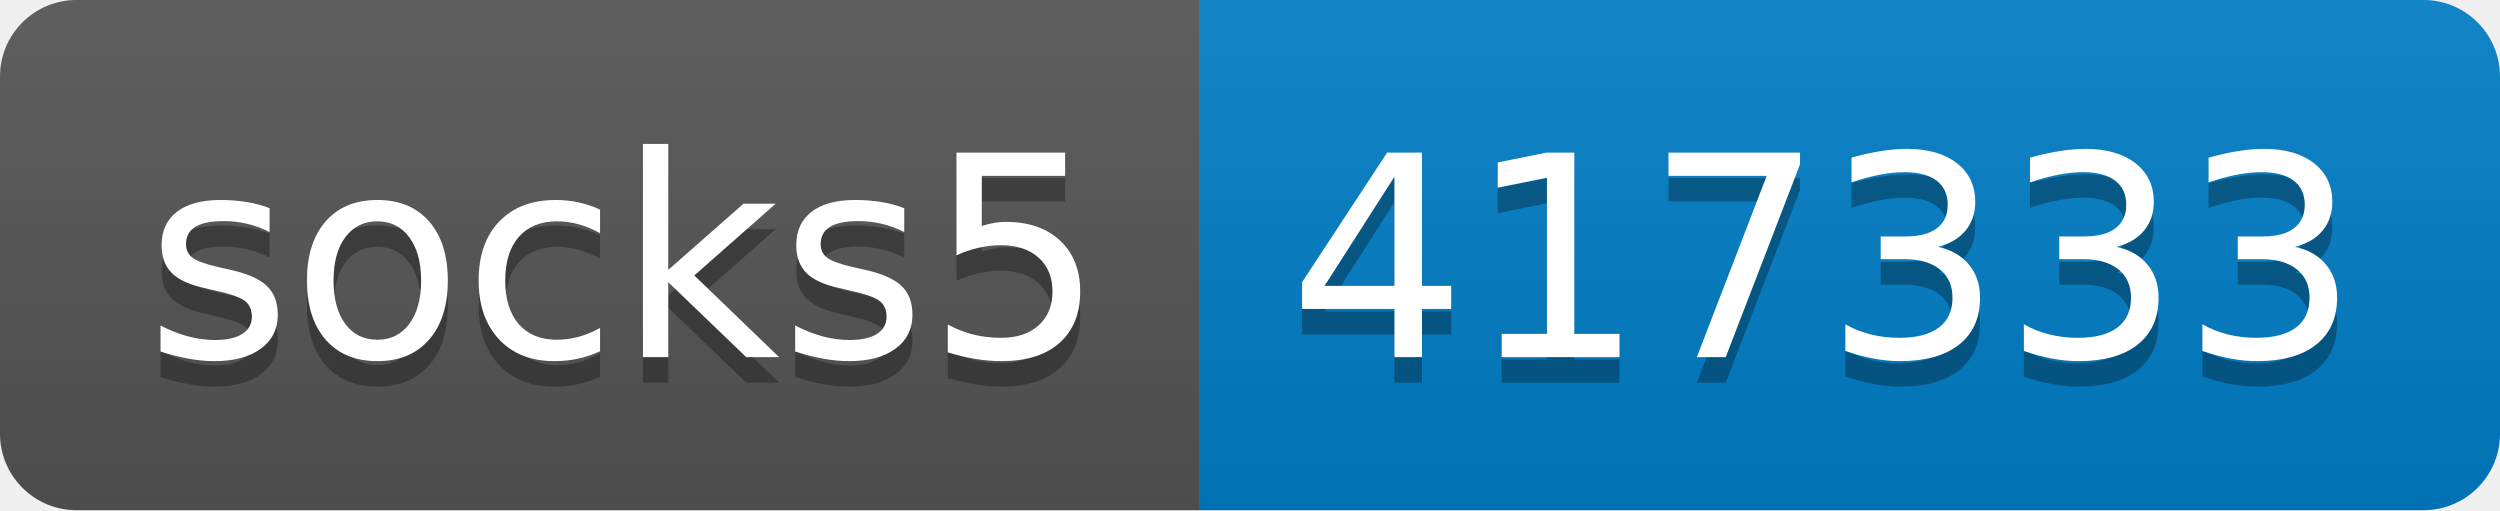
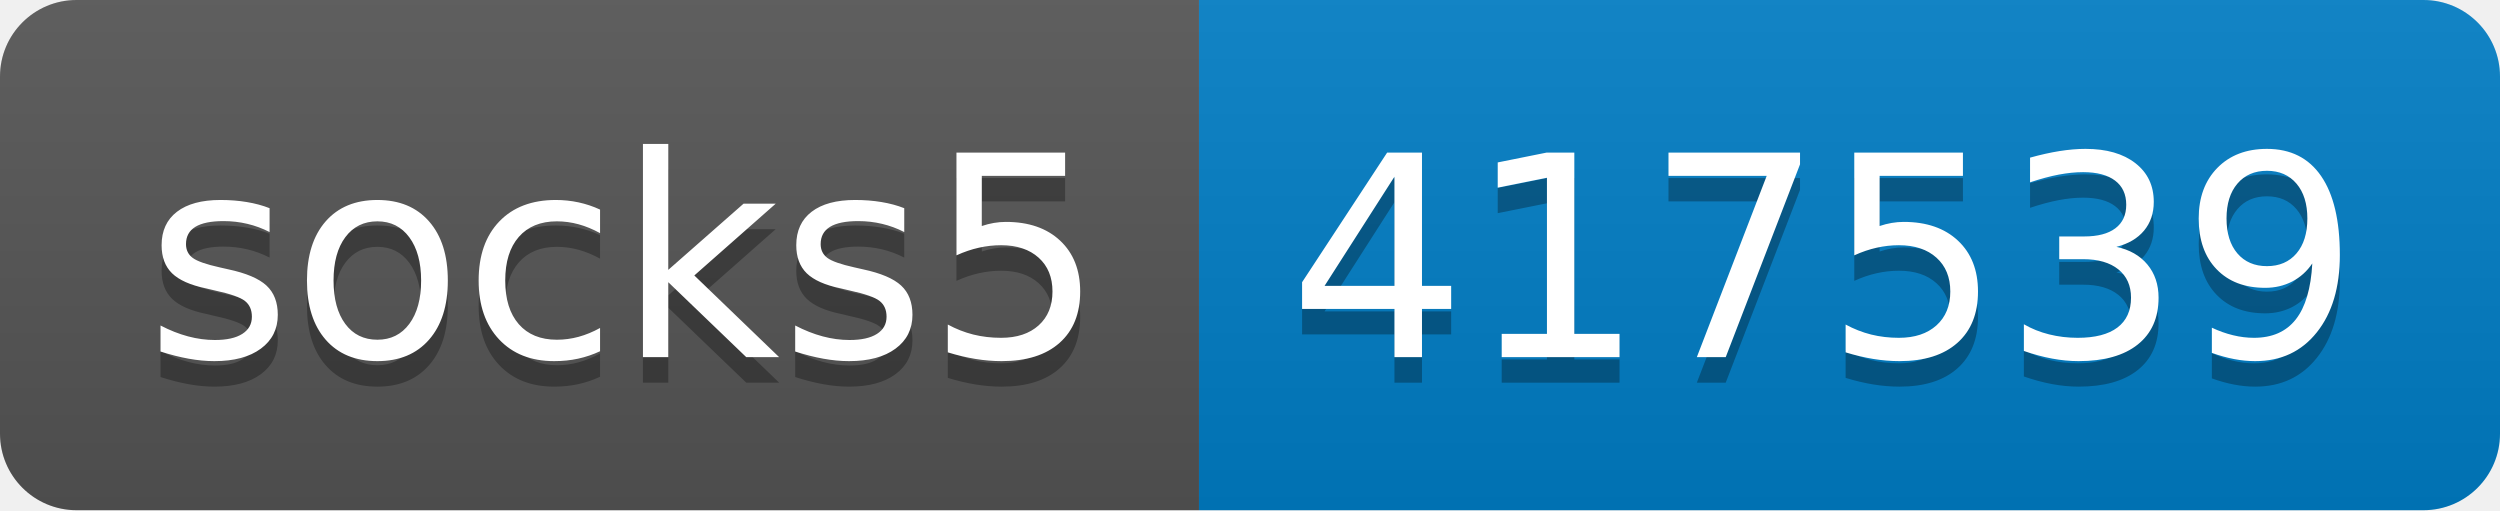
- <svg xmlns="http://www.w3.org/2000/svg" width="98" height="20" role="img" aria-label="socks5: 417333">
+ <svg xmlns="http://www.w3.org/2000/svg" width="98" height="20" role="img" aria-label="socks5: 417539">
  <linearGradient id="s" x2="0" y2="100%">
    <stop offset="0" stop-color="#bbb" stop-opacity=".1" />
    <stop offset="1" stop-opacity=".1" />
  </linearGradient>
  <clipPath id="r">
    <rect width="98" height="20" rx="3" fill="#fff" />
  </clipPath>
  <g clip-path="url(#r)">
    <rect width="47" height="20" fill="#555" />
    <rect x="47" width="51" height="20" fill="#007ec6" />
    <rect width="98" height="20" fill="url(#s)" />
  </g>
  <g fill="#fff" text-anchor="middle" font-family="Verdana,Geneva,DejaVu Sans,sans-serif" text-rendering="geometricPrecision" font-size="110">
    <text aria-hidden="true" x="245" y="150" fill="#010101" fill-opacity=".3" transform="scale(.1)" textLength="370">socks5</text>
    <text x="245" y="140" transform="scale(.1)" fill="#fff" textLength="370">socks5</text>
-     <text aria-hidden="true" x="715" y="150" fill="#010101" fill-opacity=".3" transform="scale(.1)" textLength="410">417333</text>
-     <text x="715" y="140" transform="scale(.1)" fill="#fff" textLength="410">417333</text>
+     <text aria-hidden="true" x="715" y="150" fill="#010101" fill-opacity=".3" transform="scale(.1)" textLength="410">417539</text>
+     <text x="715" y="140" transform="scale(.1)" fill="#fff" textLength="410">417539</text>
  </g>
</svg>
